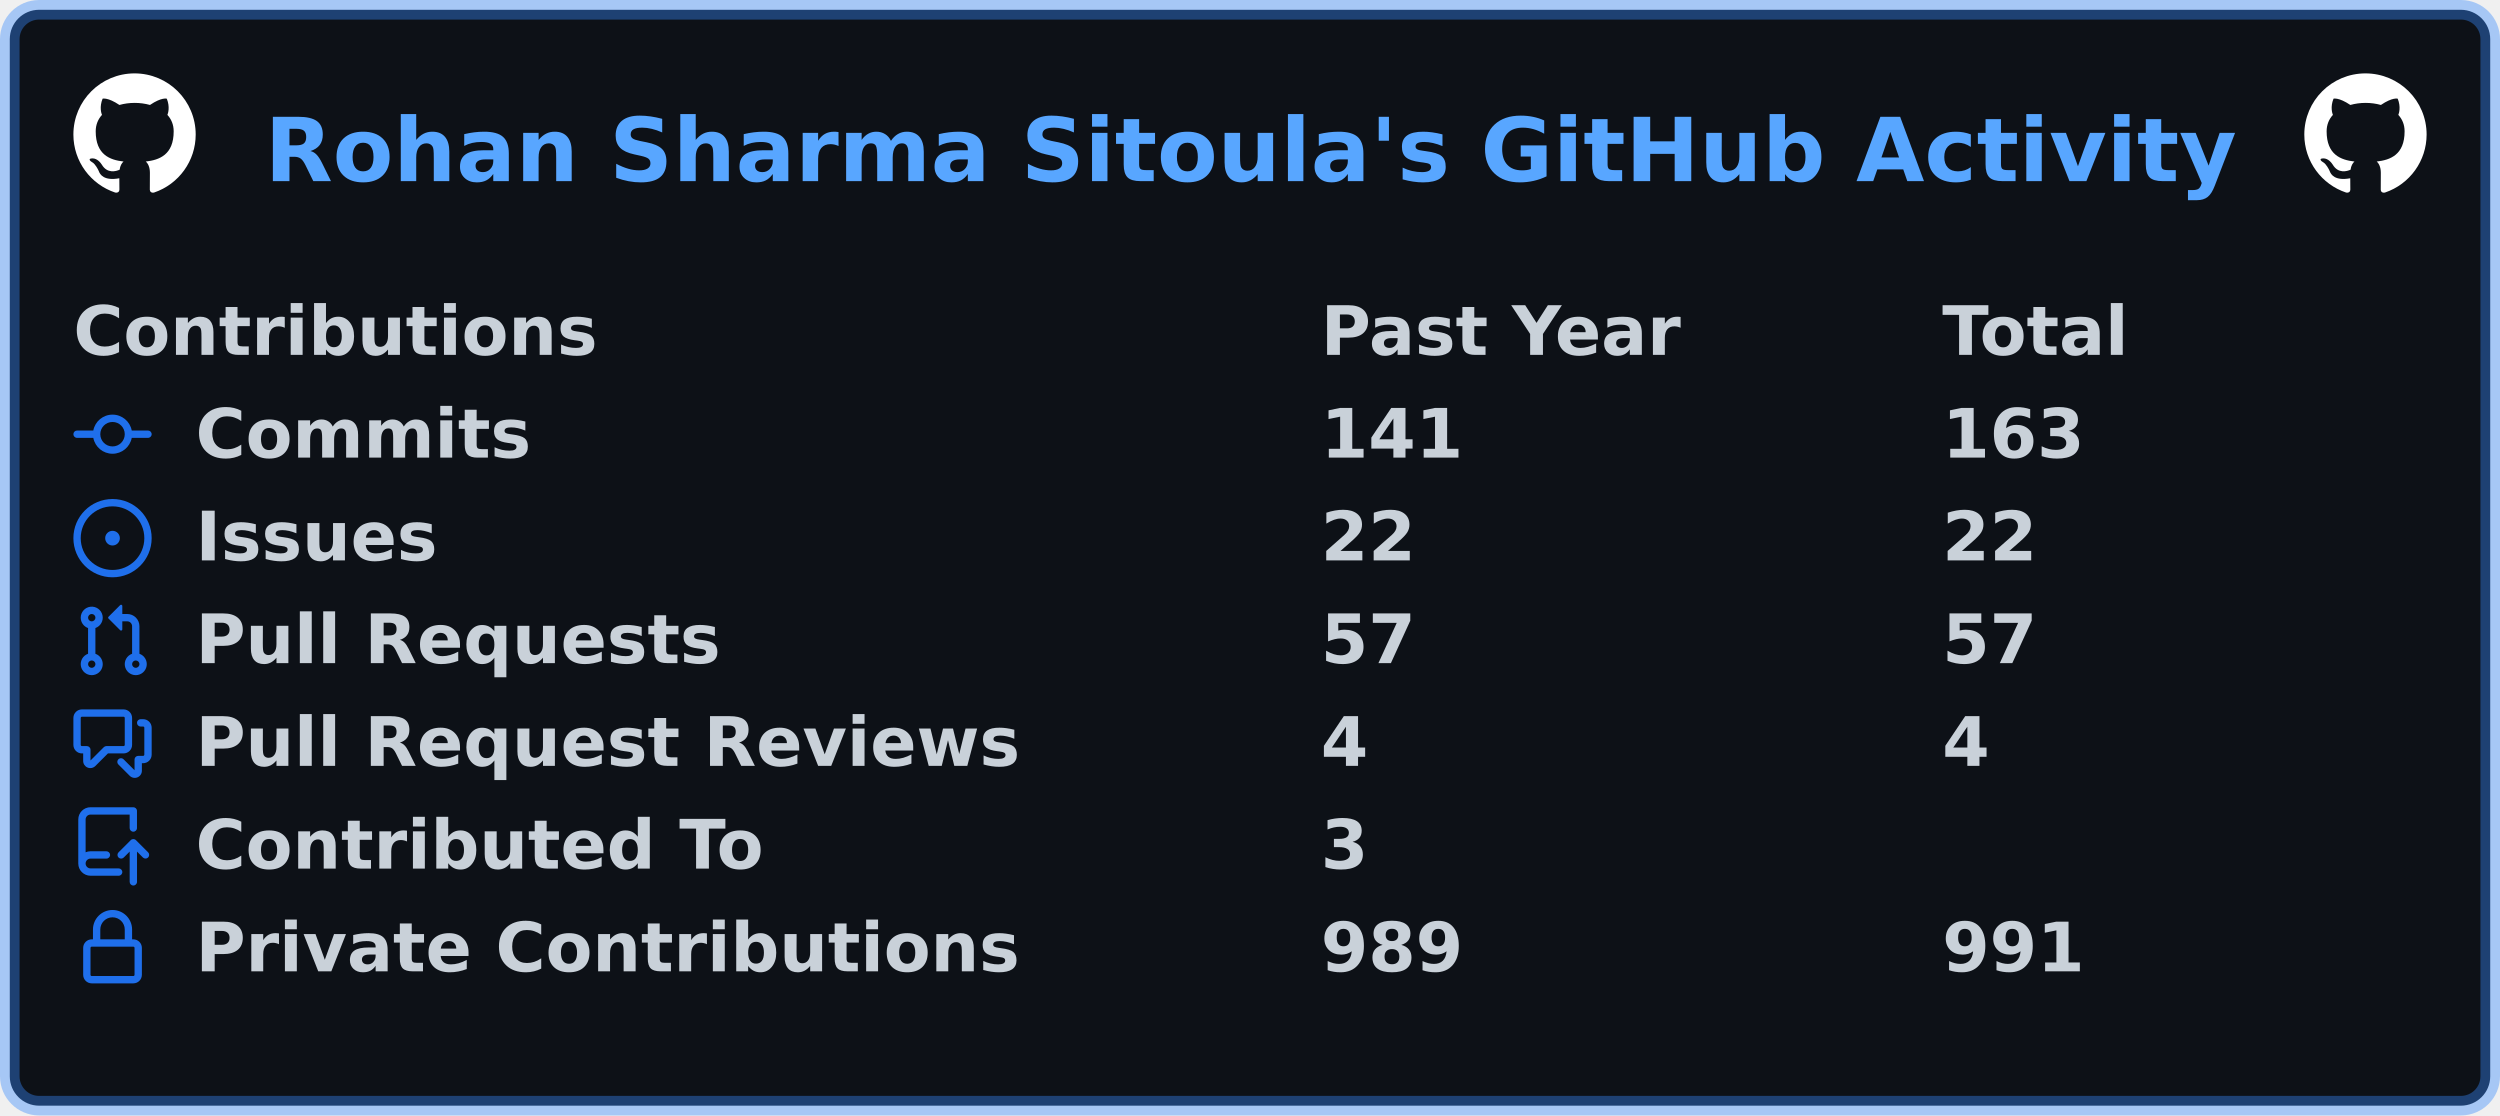
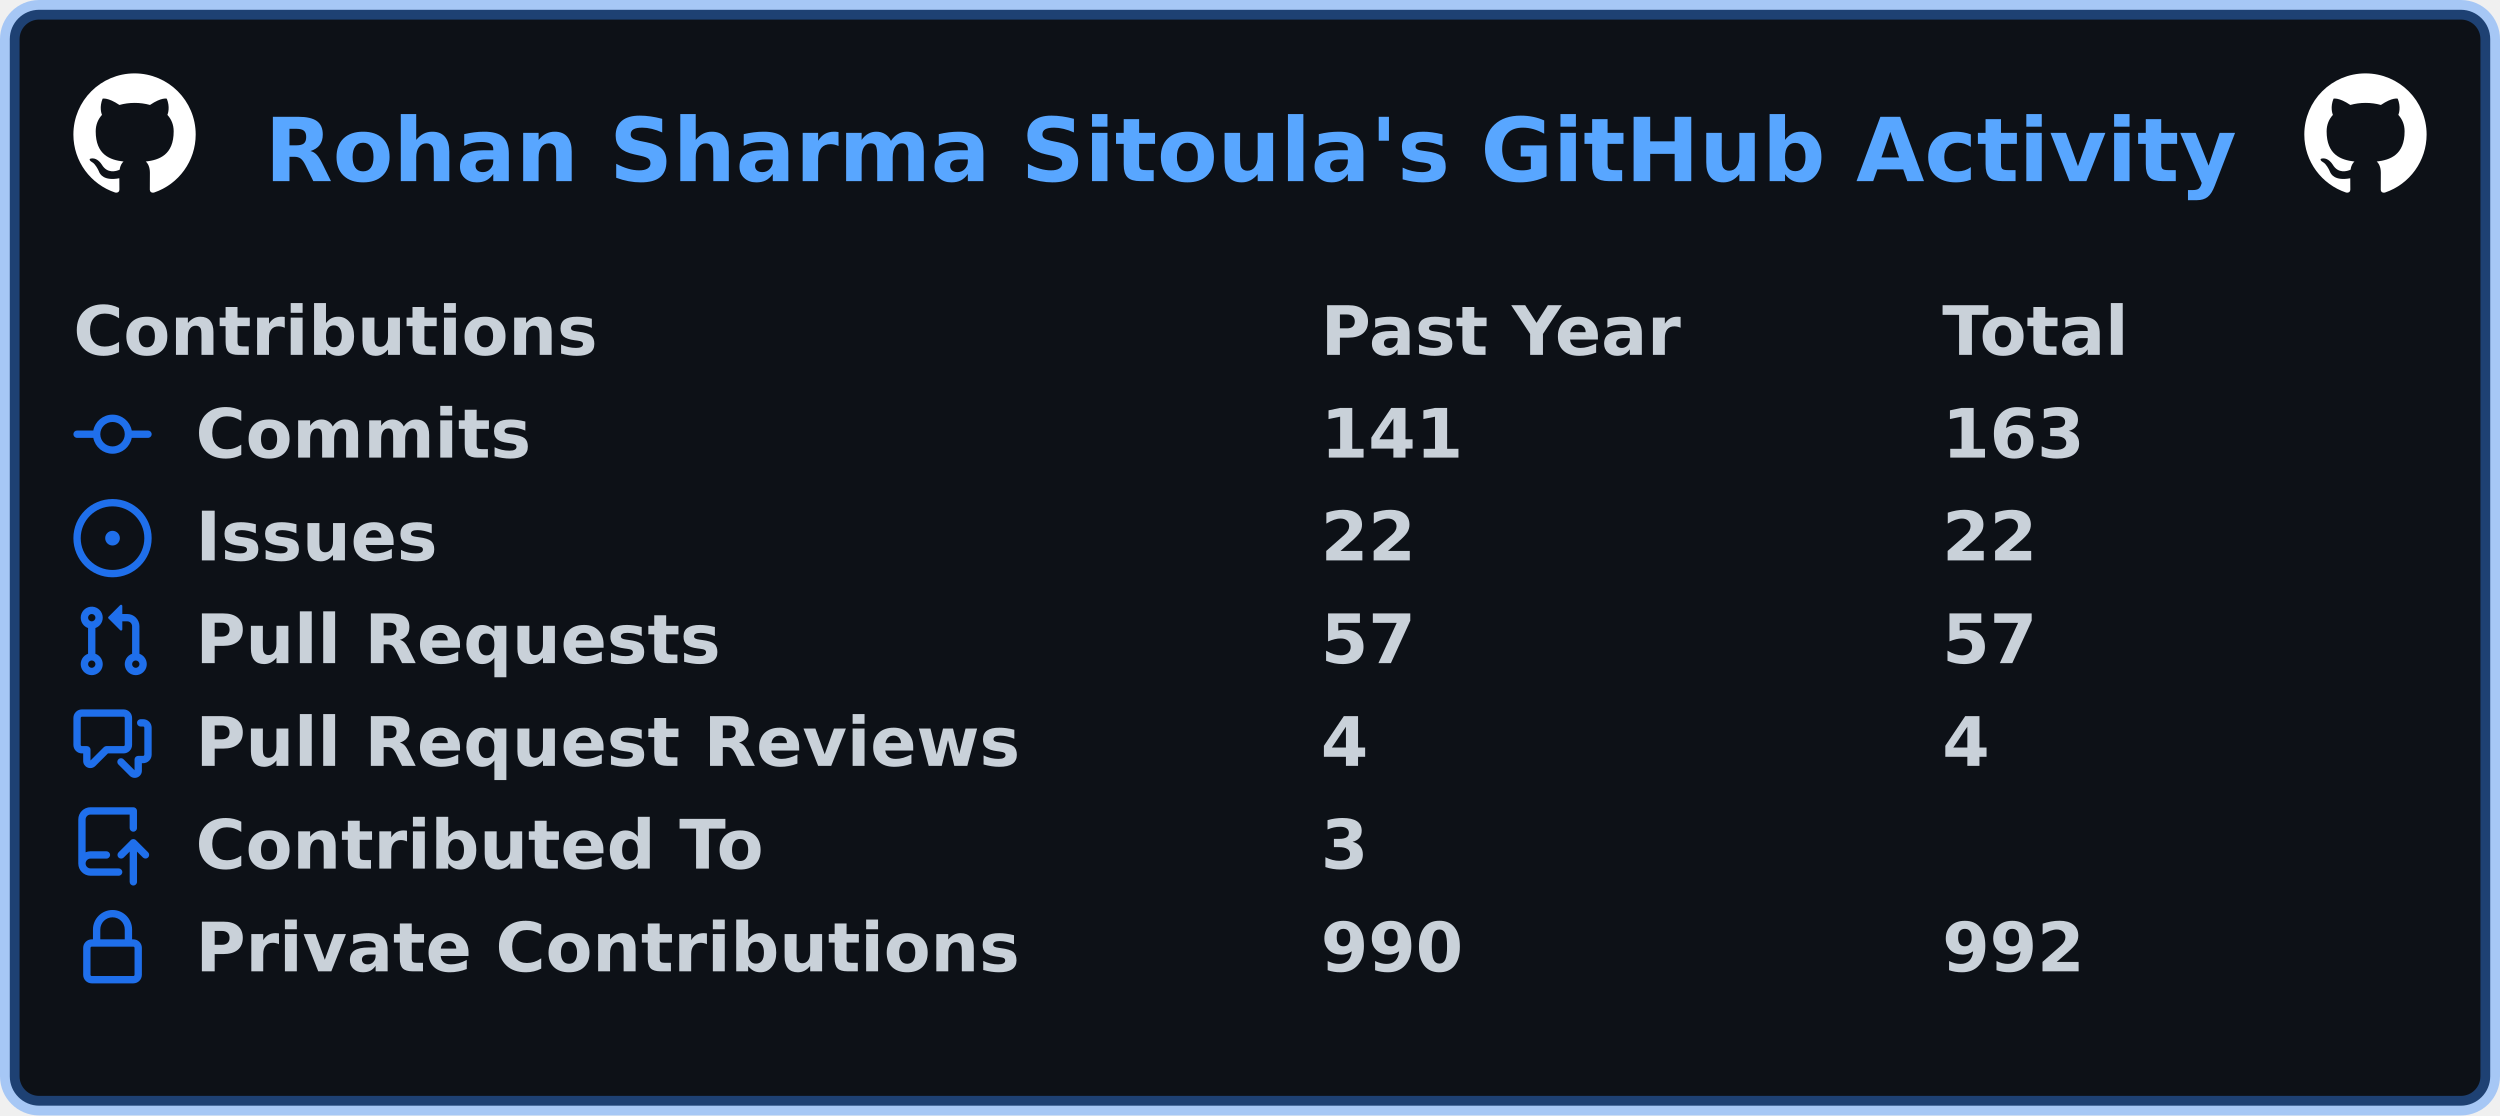
<svg xmlns="http://www.w3.org/2000/svg" width="511" height="228" viewBox="0 0 511 228" lang="en" xml:lang="en">
  <rect x="2" y="2" stroke-width="4" rx="6" width="507" height="224" stroke="rgba(56,139,253,0.4)" fill="#0d1117" />
  <g font-weight="600" font-size="110pt" font-family="Verdana,Geneva,DejaVu Sans,sans-serif" text-rendering="geometricPrecision">
    <text x="440" y="301" lengthAdjust="spacingAndGlyphs" textLength="3266" transform="scale(0.123)" fill="#58a6ff">Rohan Sharma Sitoula's GitHub Activity</text>
    <svg x="15" y="15" width="25" height="25" viewBox="0 0 16 16">
      <path fill="#ffffff" fill-rule="evenodd" d="M8 0C3.58 0 0 3.58 0 8c0 3.54 2.29 6.53 5.47 7.59.4.07.55-.17.55-.38 0-.19-.01-.82-.01-1.49-2.01.37-2.53-.49-2.69-.94-.09-.23-.48-.94-.82-1.13-.28-.15-.68-.52-.01-.53.63-.01 1.08.58 1.23.82.72 1.21 1.87.87 2.33.66.07-.52.28-.87.51-1.07-1.78-.2-3.64-.89-3.64-3.95 0-.87.31-1.59.82-2.15-.08-.2-.36-1.02.08-2.12 0 0 .67-.21 2.2.82.64-.18 1.32-.27 2-.27.68 0 1.36.09 2 .27 1.53-1.04 2.2-.82 2.2-.82.44 1.1.16 1.92.08 2.12.51.56.82 1.27.82 2.15 0 3.07-1.87 3.75-3.65 3.95.29.25.54.73.54 1.48 0 1.07-.01 1.93-.01 2.2 0 .21.15.46.55.38A8.013 8.013 0 0016 8c0-4.42-3.58-8-8-8z" />
    </svg>
    <svg x="471" y="15" width="25" height="25" viewBox="0 0 16 16">
      <path fill="#ffffff" fill-rule="evenodd" d="M8 0C3.58 0 0 3.58 0 8c0 3.54 2.29 6.53 5.47 7.59.4.07.55-.17.55-.38 0-.19-.01-.82-.01-1.49-2.01.37-2.53-.49-2.69-.94-.09-.23-.48-.94-.82-1.13-.28-.15-.68-.52-.01-.53.63-.01 1.08.58 1.23.82.72 1.21 1.87.87 2.33.66.07-.52.28-.87.51-1.07-1.78-.2-3.64-.89-3.64-3.95 0-.87.31-1.59.82-2.15-.08-.2-.36-1.02.08-2.12 0 0 .67-.21 2.2.82.64-.18 1.32-.27 2-.27.68 0 1.36.09 2 .27 1.53-1.04 2.2-.82 2.2-.82.44 1.1.16 1.92.08 2.12.51.56.82 1.27.82 2.15 0 3.07-1.87 3.75-3.65 3.95.29.25.54.73.54 1.48 0 1.07-.01 1.93-.01 2.2 0 .21.15.46.55.38A8.013 8.013 0 0016 8c0-4.42-3.58-8-8-8z" />
    </svg>
    <g transform="translate(0, 60)" fill="#c9d1d9">
      <g transform="translate(15, 0)">
        <g transform="scale(0.095)">
          <text x="0" y="132" textLength="1112" lengthAdjust="spacingAndGlyphs">Contributions</text>
          <text x="2684" y="132" textLength="774" lengthAdjust="spacingAndGlyphs">Past Year</text>
          <text x="4021" y="132" textLength="414" lengthAdjust="spacingAndGlyphs">Total</text>
        </g>
      </g>
      <g transform="translate(15, 21)">
        <path fill="#1f6feb" fill-rule="evenodd" d="M10.5 7.75a2.5 2.5 0 11-5 0 2.5 2.5 0 015 0zm1.43.75a4.002 4.002 0 01-7.86 0H.75a.75.75 0 110-1.5h3.32a4.001 4.001 0 017.86 0h3.32a.75.75 0 110 1.5h-3.32z" />
        <g transform="scale(0.095)">
          <text lengthAdjust="spacingAndGlyphs" textLength="734" x="263" y="132">Commits</text>
          <text lengthAdjust="spacingAndGlyphs" textLength="315" x="2684" y="132">141</text>
          <text lengthAdjust="spacingAndGlyphs" textLength="315" x="4021" y="132">163</text>
        </g>
      </g>
      <g transform="translate(15, 42)">
        <path fill="#1f6feb" d="M8 9.5a1.5 1.5 0 100-3 1.5 1.5 0 000 3z" />
        <path fill="#1f6feb" fill-rule="evenodd" d="M8 0a8 8 0 100 16A8 8 0 008 0zM1.5 8a6.5 6.5 0 1113 0 6.5 6.5 0 01-13 0z" />
        <g transform="scale(0.095)">
          <text lengthAdjust="spacingAndGlyphs" textLength="512" x="263" y="132">Issues</text>
          <text lengthAdjust="spacingAndGlyphs" textLength="210" x="2684" y="132">22</text>
          <text lengthAdjust="spacingAndGlyphs" textLength="210" x="4021" y="132">22</text>
        </g>
      </g>
      <g transform="translate(15, 63)">
        <path fill="#1f6feb" fill-rule="evenodd" d="M7.177 3.073L9.573.677A.25.25 0 0110 .854v4.792a.25.25 0 01-.427.177L7.177 3.427a.25.25 0 010-.354zM3.75 2.5a.75.75 0 100 1.5.75.75 0 000-1.5zm-2.25.75a2.25 2.25 0 113 2.122v5.256a2.251 2.251 0 11-1.5 0V5.372A2.25 2.25 0 011.5 3.25zM11 2.5h-1V4h1a1 1 0 011 1v5.628a2.251 2.251 0 101.5 0V5A2.5 2.5 0 0011 2.5zm1 10.25a.75.75 0 111.5 0 .75.75 0 01-1.5 0zM3.75 12a.75.75 0 100 1.5.75.75 0 000-1.5z" />
        <g transform="scale(0.095)">
          <text lengthAdjust="spacingAndGlyphs" textLength="1113" x="263" y="132">Pull Requests</text>
          <text lengthAdjust="spacingAndGlyphs" textLength="210" x="2684" y="132">57</text>
          <text lengthAdjust="spacingAndGlyphs" textLength="210" x="4021" y="132">57</text>
        </g>
      </g>
      <g transform="translate(15, 84)">
        <path fill="#1f6feb" fill-rule="evenodd" d="M1.5 2.75a.25.25 0 01.25-.25h8.5a.25.25 0 01.25.25v5.5a.25.25 0 01-.25.25h-3.5a.75.75 0 00-.53.22L3.5 11.44V9.25a.75.75 0 00-.75-.75h-1a.25.25 0 01-.25-.25v-5.5zM1.75 1A1.75 1.75 0 000 2.75v5.5C0 9.216.784 10 1.75 10H2v1.543a1.457 1.457 0 002.487 1.03L7.061 10h3.189A1.75 1.75 0 0012 8.25v-5.5A1.75 1.75 0 0010.25 1h-8.5zM14.5 4.75a.25.25 0 00-.25-.25h-.5a.75.75 0 110-1.5h.5c.966 0 1.75.784 1.75 1.75v5.5A1.75 1.75 0 0114.25 12H14v1.543a1.457 1.457 0 01-2.487 1.03L9.22 12.28a.75.75 0 111.06-1.06l2.22 2.22v-2.19a.75.75 0 01.75-.75h1a.25.25 0 00.25-.25v-5.5z" />
        <g transform="scale(0.095)">
          <text lengthAdjust="spacingAndGlyphs" textLength="1762" x="263" y="132">Pull Request Reviews</text>
          <text lengthAdjust="spacingAndGlyphs" textLength="105" x="2684" y="132">4</text>
          <text lengthAdjust="spacingAndGlyphs" textLength="105" x="4021" y="132">4</text>
        </g>
      </g>
      <g transform="translate(15, 105)">
        <path fill="#1f6feb" fill-rule="evenodd" d="M1 2.5A2.5 2.5 0 013.5 0h8.75a.75.75 0 01.75.75v3.5a.75.75 0 01-1.5 0V1.5h-8a1 1 0 00-1 1v6.708A2.492 2.492 0 013.5 9h3.25a.75.75 0 010 1.5H3.5a1 1 0 100 2h5.75a.75.75 0 010 1.5H3.5A2.5 2.5 0 011 11.5v-9zm13.23 7.79a.75.75 0 001.06-1.06l-2.505-2.505a.75.75 0 00-1.06 0L9.22 9.229a.75.75 0 001.06 1.061l1.225-1.224v6.184a.75.75 0 001.5 0V9.066l1.224 1.224z" />
        <g transform="scale(0.095)">
          <text lengthAdjust="spacingAndGlyphs" textLength="1234" x="263" y="132">Contributed To</text>
          <text lengthAdjust="spacingAndGlyphs" textLength="105" x="2684" y="132">3</text>
        </g>
      </g>
      <g transform="translate(15, 126)">
        <path fill="#1f6feb" fill-rule="evenodd" d="M4 4v2h-.25A1.75 1.75 0 002 7.75v5.5c0 .966.784 1.75 1.75 1.75h8.5A1.75 1.75 0 0014 13.25v-5.5A1.75 1.75 0 0012.25 6H12V4a4 4 0 10-8 0zm6.5 2V4a2.5 2.5 0 00-5 0v2h5zM12 7.5h.25a.25.25 0 01.25.25v5.5a.25.25 0 01-.25.25h-8.5a.25.25 0 01-.25-.25v-5.5a.25.25 0 01.25-.25H12z" />
        <g transform="scale(0.095)">
          <text lengthAdjust="spacingAndGlyphs" textLength="1742" x="263" y="132">Private Contributions</text>
-           <text lengthAdjust="spacingAndGlyphs" textLength="315" x="2684" y="132">989</text>
-           <text lengthAdjust="spacingAndGlyphs" textLength="315" x="4021" y="132">991</text>
+           <text lengthAdjust="spacingAndGlyphs" textLength="315" x="2684" y="132">990</text>
+           <text lengthAdjust="spacingAndGlyphs" textLength="315" x="4021" y="132">992</text>
        </g>
      </g>
    </g>
  </g>
</svg>
